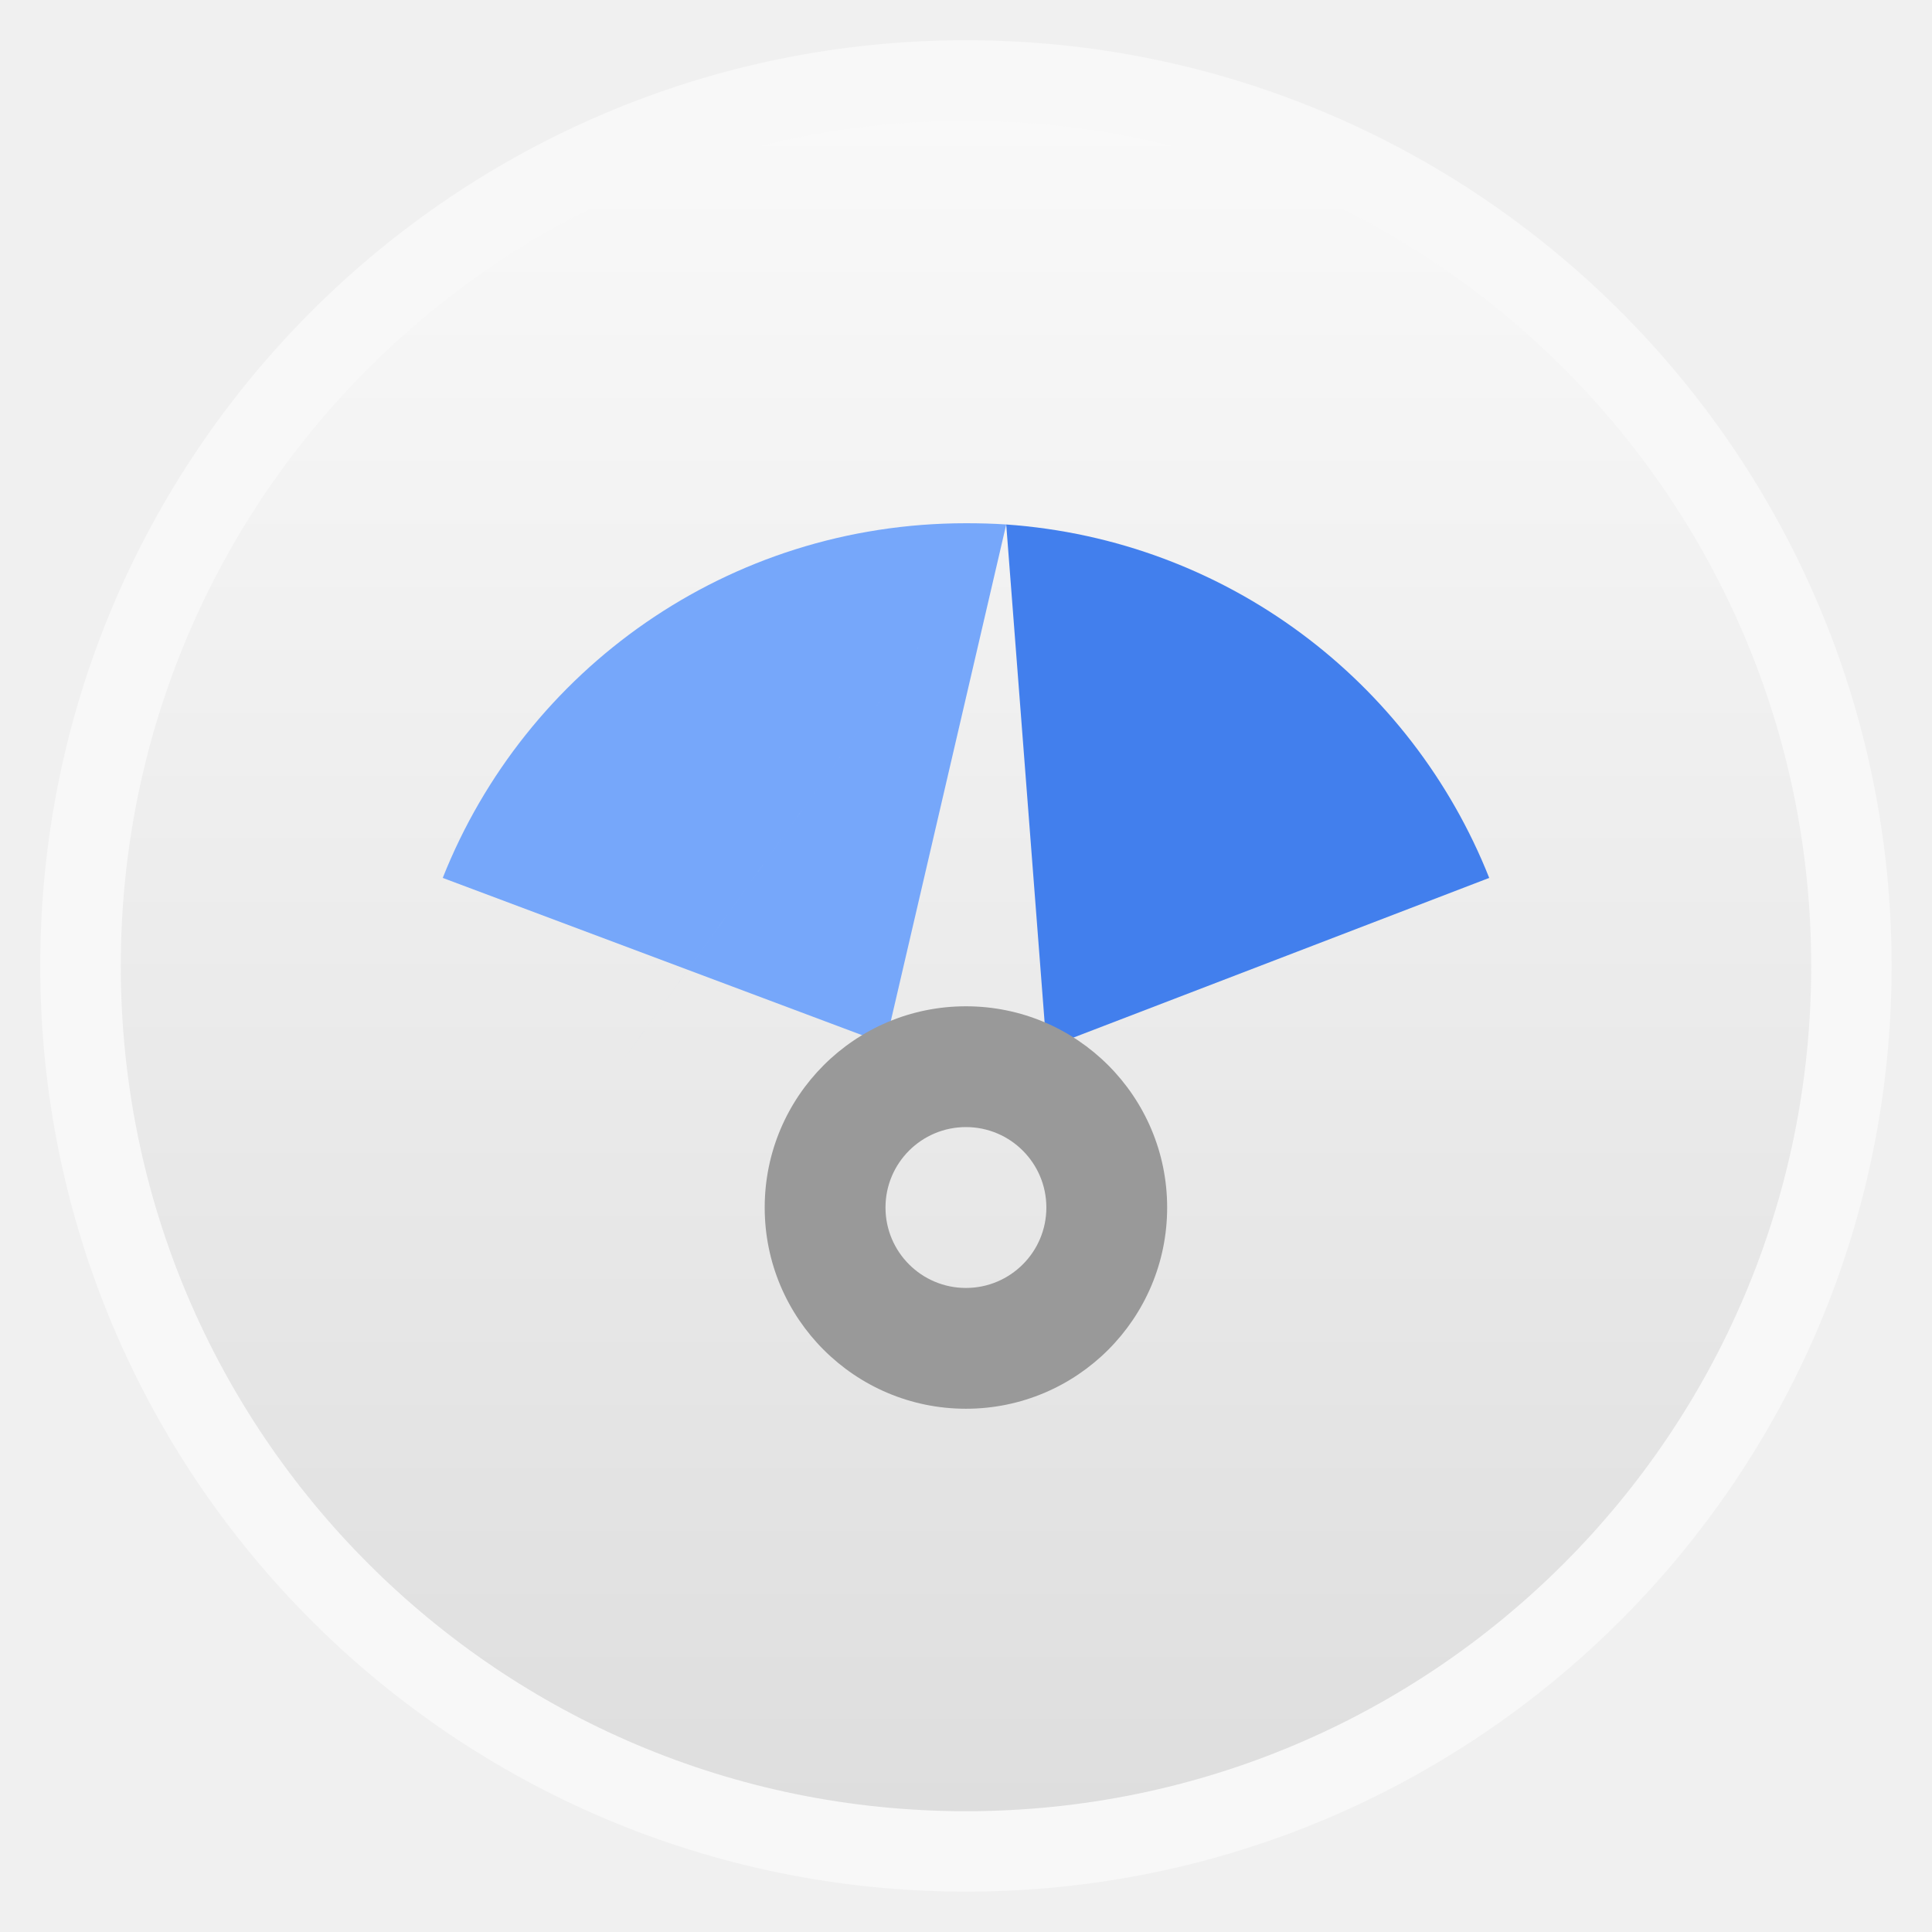
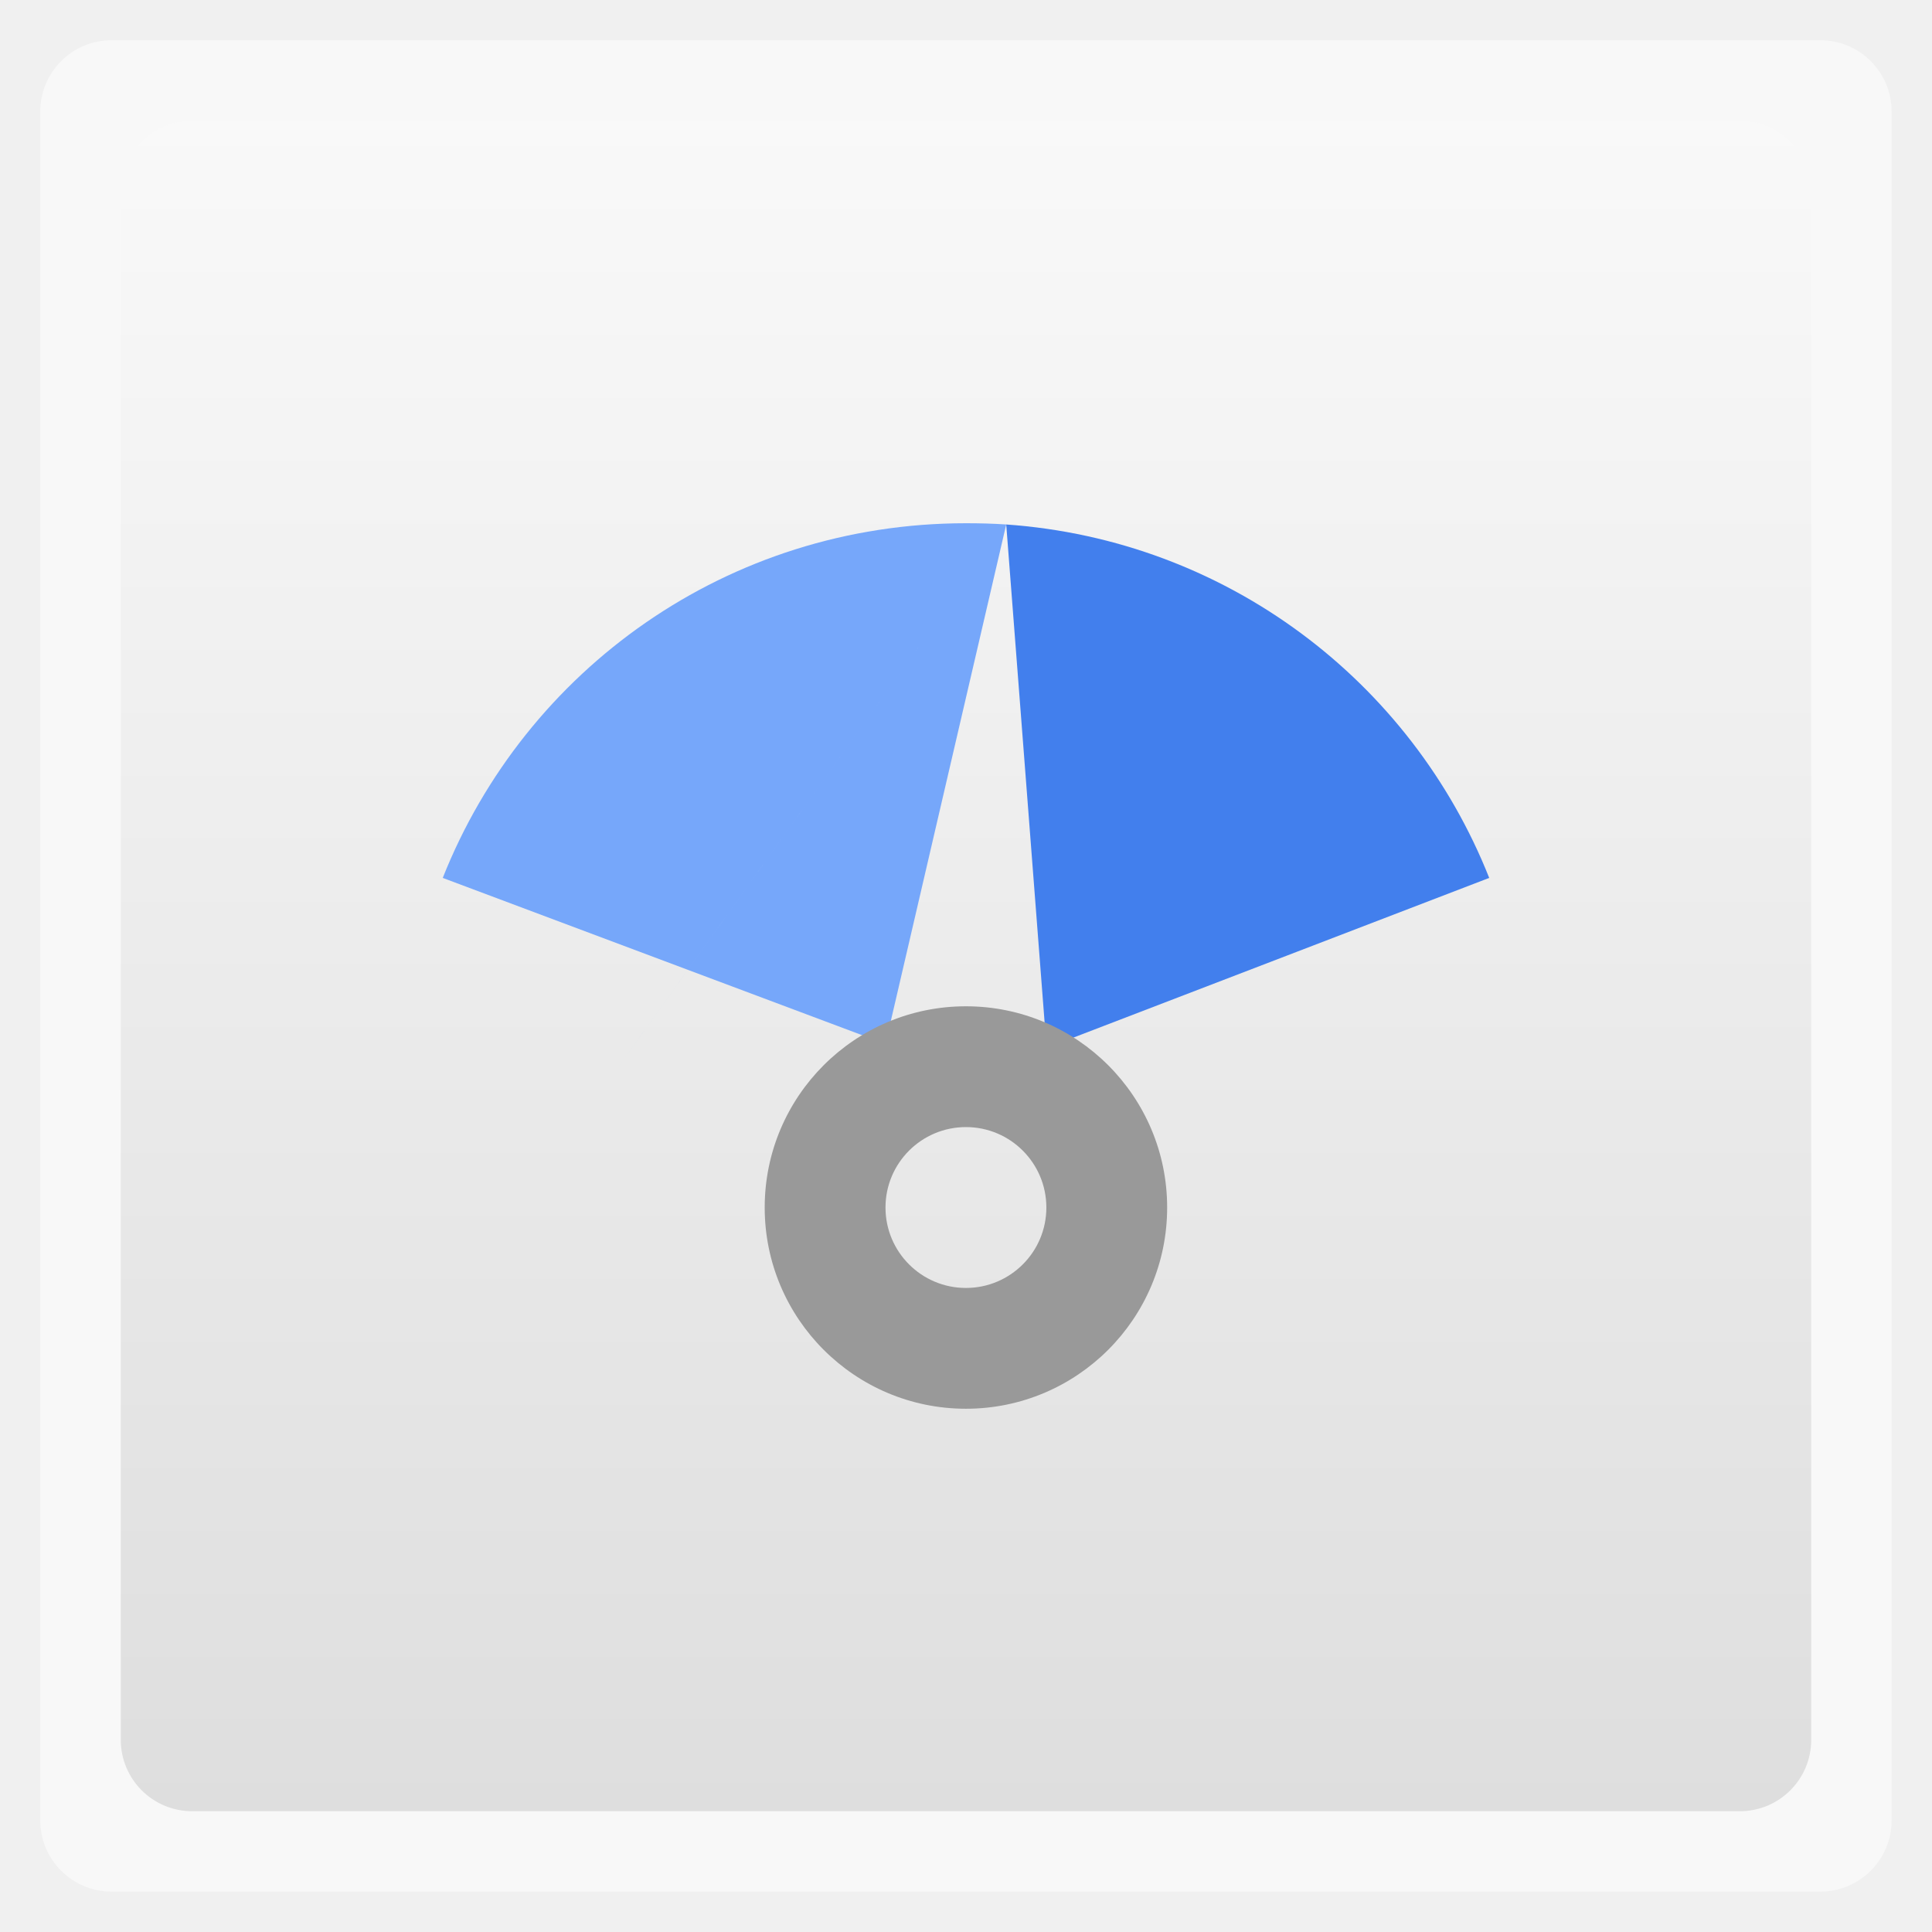
<svg xmlns="http://www.w3.org/2000/svg" xmlns:xlink="http://www.w3.org/1999/xlink" width="48" viewBox="0 0 13.547 13.547" height="48">
  <defs>
    <linearGradient id="0">
      <stop stop-color="#dedede" />
      <stop offset="1" stop-color="#f9f9f9" />
    </linearGradient>
    <linearGradient xlink:href="#0" id="1" gradientUnits="userSpaceOnUse" gradientTransform="matrix(1.10526,0,0,1.10526,-134.2803,-295.7649)" y1="279.1" x2="0" y2="268.33" />
  </defs>
-   <rect height="12.982" rx="6.491" y="0.282" x="0.282" width="12.982" opacity="0.5" fill="#ffffff" fill-rule="evenodd" />
-   <rect height="11.853" rx="5.926" y="0.847" x="0.847" width="11.853" fill="url(#1)" fill-rule="evenodd" />
+   <rect height="12.982" rx="0.5" y="0.282" x="0.282" width="12.982" opacity="0.5" fill="#ffffff" fill-rule="evenodd" />
+   <rect height="11.853" rx="0.5" y="0.847" x="0.847" width="11.853" fill="url(#1)" fill-rule="evenodd" />
  <path d="m 24,13 c -5.922,0 -10.948,3.639 -13,8.812 l 11,4.125 3,-12.906 C 24.668,13.008 24.338,13 24,13 z m 1,0.031 c -16.667,23.312 -8.333,11.656 0,0 z" transform="scale(0.2822222,0.2822222)" fill="#76a7fa" fill-rule="evenodd" />
  <path d="M 25 13.031 L 26 26 L 26.094 26 L 37 21.812 C 35.065 16.934 30.48 13.417 25 13.031 z " transform="scale(0.2822222,0.2822222)" fill="#427fed" />
  <path d="m 6.773,7.056 c -0.779,0 -1.411,0.632 -1.411,1.411 0,0.779 0.632,1.411 1.411,1.411 0.779,0 1.411,-0.632 1.411,-1.411 0,-0.779 -0.632,-1.411 -1.411,-1.411 z m 0,0.847 c 0.312,0 0.564,0.253 0.564,0.564 0,0.312 -0.253,0.564 -0.564,0.564 -0.312,0 -0.564,-0.253 -0.564,-0.564 0,-0.312 0.253,-0.564 0.564,-0.564 z" fill="#999999" />
</svg>
